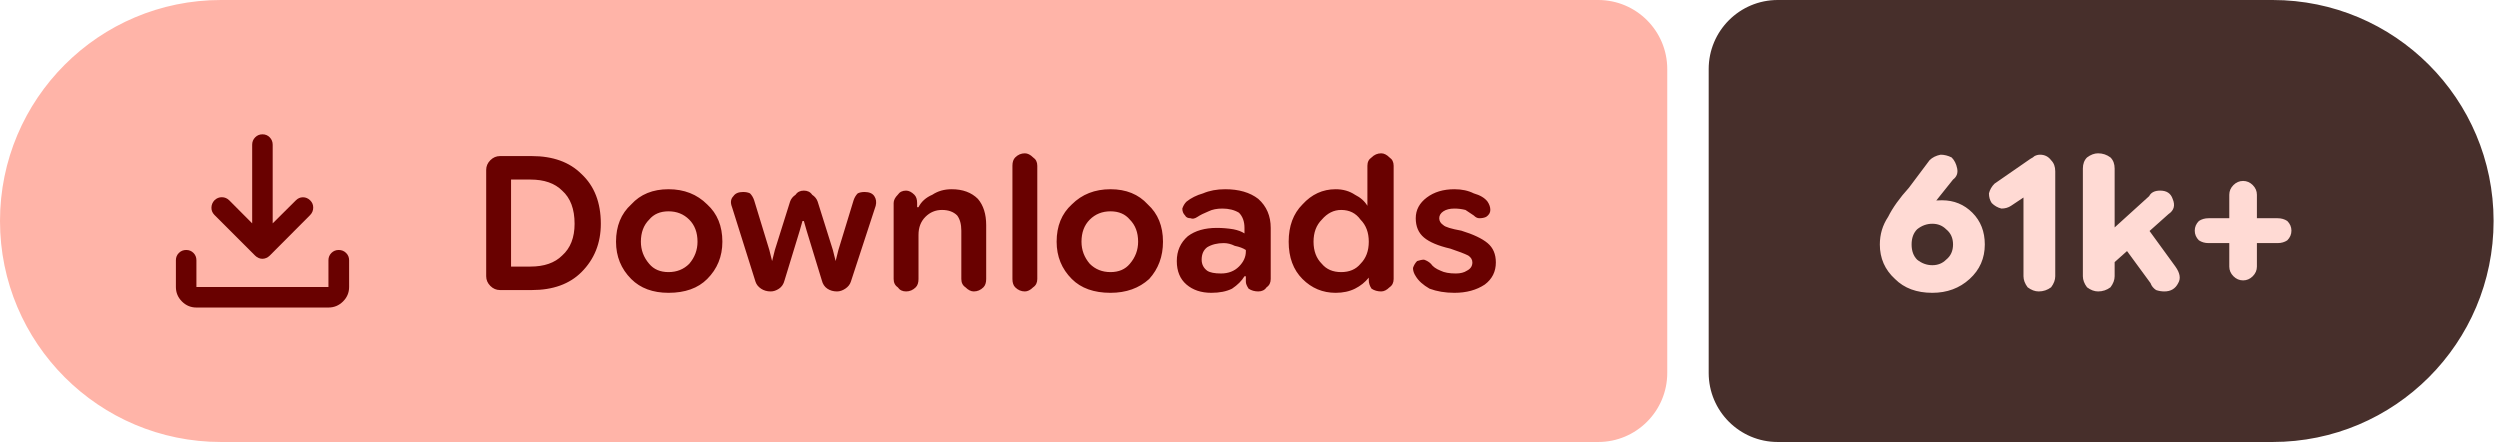
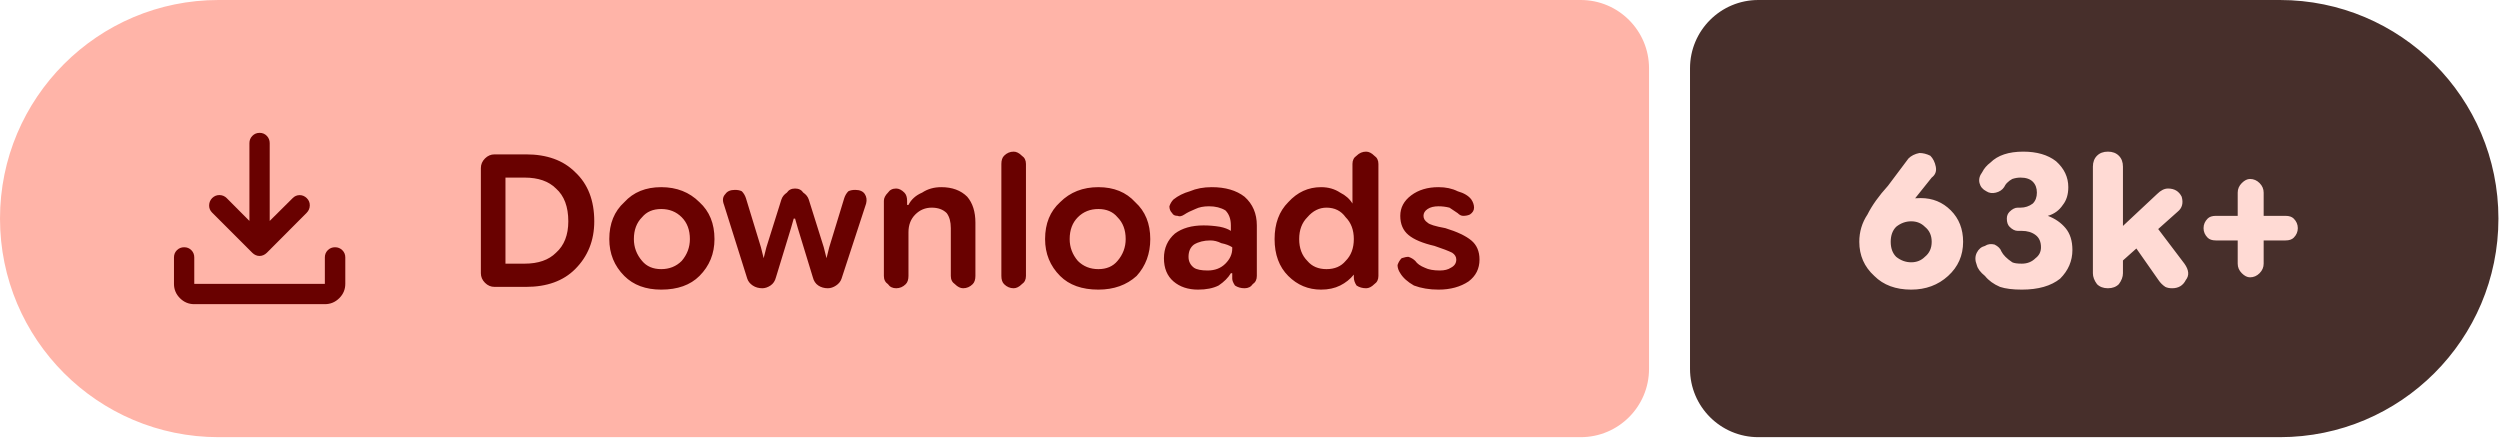
- <svg xmlns="http://www.w3.org/2000/svg" width="181" height="32" viewBox="0 0 181 32" role="img" aria-label="Downloads: 61k+">
+ <svg xmlns="http://www.w3.org/2000/svg" width="183" height="32" viewBox="0 0 183 32" role="img" aria-label="Downloads: 63k+">
  <path fill="#ffb4a8" d="M16 0H115.709A5 5 0 0 1 120.709 5V27A5 5 0 0 1 115.709 32H16A16 16 0 0 1 0 16V16A16 16 0 0 1 16 0Z" />
-   <path fill="#472f2b" d="M128.709 0H164.536A16 16 0 0 1 180.536 16V16A16 16 0 0 1 164.536 32H128.709A5 5 0 0 1 123.709 27V5A5 5 0 0 1 128.709 0Z" />
+   <path fill="#472f2b" d="M128.709 0H166.885A16 16 0 0 1 182.885 16V16A16 16 0 0 1 166.885 32H128.709A5 5 0 0 1 123.709 27V5A5 5 0 0 1 128.709 0Z" />
  <g fill="#690100" transform="translate(10.00 7.00) scale(0.01875) translate(-0.0 960.0)">
    <path d="M465.07-337.2q-7.23-3.16-13.42-9.24L294.43-503.65q-11.82-12.1-11.32-28.42t11.93-28.15q12.45-11.91 28.79-11.59 16.34.33 28.17 12.16l88.39 88.82v-303.69q0-16.64 11.5-28.41t28.29-11.77q16.78 0 28.1 11.77 11.33 11.77 11.33 28.41v303.69L609-559.65q11.63-11.83 27.31-11.94 15.69-.11 27.95 11.76 12.13 11.87 11.85 28.51-.28 16.64-12.11 28.67L508.35-346.44q-6.23 6.08-13.64 9.24t-14.91 3.16q-7.5 0-14.73-3.16ZM225.09-145.87q-32.51 0-55.87-23.35-23.35-23.36-23.35-55.87v-103.39q0-16.7 11.5-28.16 11.5-11.45 28.28-11.45t28.11 11.45q11.33 11.46 11.33 28.16v103.39h509.82v-103.39q0-16.7 11.5-28.16 11.51-11.45 28.24-11.45 16.73 0 28.39 11.45 11.66 11.46 11.66 28.16v103.39q0 32.51-23.53 55.87-23.52 23.35-56.26 23.35H225.09Z" />
  </g>
  <path fill="#690100" d="m36.2 21q-.4 0-.7-.3q-.3-.3-.3-.7v-7.7q0-.4 .3-.7q.3-.3 .7-.3h2.3q2.3 0 3.6 1.3q1.4 1.3 1.4 3.6q0 2.1-1.4 3.5q-1.3 1.3-3.6 1.3zm.8-1.7h1.4q1.5 0 2.3-.8q.9-.8 .9-2.3q0-1.6-.9-2.4q-.8-.8-2.3-.8h-1.4zm11.4 1.9q-1.7 0-2.7-1q-1.1-1.1-1.1-2.7q0-1.7 1.1-2.7q1-1.1 2.7-1.1q1.7 0 2.8 1.1q1.1 1 1.1 2.7q0 1.6-1.1 2.7q-1 1-2.8 1zm0-1.5q.9 0 1.5-.6q.6-.7 .6-1.6q0-1-.6-1.6q-.6-.6-1.5-.6q-.9 0-1.4 .6q-.6 .6-.6 1.6q0 .9 .6 1.6q.5 .6 1.4 .6zm7.4 1.4q-.4 0-.7-.2q-.3-.2-.4-.5l-1.7-5.4q-.2-.5 .1-.8q.2-.3 .7-.3q.3 0 .5 .1q.2 .2 .3 .5l1.1 3.6l.2 .8h0l.2-.8l1.1-3.5q.1-.3 .4-.5q.2-.3 .6-.3q.4 0 .6 .3q.3 .2 .4 .5l1.1 3.5l.2 .8h0l.2-.8l1.1-3.6q.1-.3 .3-.5q.2-.1 .5-.1q.5 0 .7 .3q.2 .3 .1 .7l-1.8 5.5q-.1 .3-.4 .5q-.3 .2-.6 .2q-.4 0-.7-.2q-.3-.2-.4-.6l-1.1-3.6l-.2-.7h-.1l-.2 .7l-1.1 3.6q-.1 .4-.4 .6q-.3 .2-.6 .2zm8.9-.9v-5.5q0-.3 .3-.6q.2-.3 .6-.3q.3 0 .6 .3q.2 .2 .2 .6v.5l-.2-.2h.3q.3-.6 1-.9q.6-.4 1.4-.4q1.2 0 1.9 .7q.6 .7 .6 1.9v3.9q0 .4-.2 .6q-.3 .3-.7 .3q-.3 0-.6-.3q-.3-.2-.3-.6v-3.5q0-.7-.3-1.1q-.4-.4-1.1-.4q-.7 0-1.2 .5q-.5 .5-.5 1.3v3.2q0 .4-.2 .6q-.3 .3-.7 .3q-.4 0-.6-.3q-.3-.2-.3-.6zm9.5 .9q-.4 0-.7-.3q-.2-.2-.2-.6v-8.2q0-.4 .2-.6q.3-.3 .7-.3q.3 0 .6 .3q.3 .2 .3 .6v8.2q0 .4-.3 .6q-.3 .3-.6 .3zm6.2 .1q-1.8 0-2.8-1q-1.1-1.1-1.1-2.7q0-1.7 1.1-2.7q1.1-1.1 2.8-1.1q1.7 0 2.7 1.1q1.1 1 1.1 2.7q0 1.6-1 2.7q-1.1 1-2.8 1zm0-1.5q.9 0 1.4-.6q.6-.7 .6-1.6q0-1-.6-1.6q-.5-.6-1.4-.6q-.9 0-1.5 .6q-.6 .6-.6 1.6q0 .9 .6 1.6q.6 .6 1.5 .6zm7.3 1.5q-1.1 0-1.8-.6q-.7-.6-.7-1.7q0-1.1 .8-1.8q.8-.6 2.1-.6q.6 0 1.2 .1q.5 .1 .8 .3v-.4q0-.7-.4-1.1q-.5-.3-1.2-.3q-.6 0-1 .2q-.5 .2-.8 .4q-.3 .2-.5 .1q-.3 0-.4-.2q-.2-.2-.2-.5q.1-.3 .3-.5q.5-.4 1.2-.6q.7-.3 1.6-.3q1.5 0 2.4 .7q.9 .8 .9 2.1v3.7q0 .4-.3 .6q-.2 .3-.6 .3q-.4 0-.7-.2q-.2-.3-.2-.5v-.9l.3 .5h-.4q-.3 .5-.9 .9q-.6 .3-1.5 .3zm.7-1.4q.8 0 1.3-.5q.5-.5 .5-1.1v-.1q-.3-.2-.8-.3q-.4-.2-.8-.2q-.7 0-1.2 .3q-.4 .3-.4 .9q0 .5 .4 .8q.3 .2 1 .2zm8.3 1.4q-1.4 0-2.4-1q-1-1-1-2.7q0-1.7 1-2.7q1-1.1 2.4-1.1q.8 0 1.4 .4q.6 .3 .9 .8h0v-2.9q0-.4 .3-.6q.3-.3 .7-.3q.3 0 .6 .3q.3 .2 .3 .6v8.2q0 .4-.3 .6q-.3 .3-.6 .3q-.4 0-.7-.2q-.2-.3-.2-.6v-.5l.2 .3h-.2q-.4 .5-1 .8q-.6 .3-1.4 .3zm.4-1.5q.9 0 1.4-.6q.6-.6 .6-1.6q0-1-.6-1.6q-.5-.7-1.4-.7q-.8 0-1.4 .7q-.6 .6-.6 1.6q0 1 .6 1.6q.5 .6 1.4 .6zm8.2 1.5q-1 0-1.8-.3q-.7-.4-1-.9q-.2-.3-.2-.6q.1-.3 .3-.5q.3-.1 .5-.1q.3 .1 .5 .3q.2 .3 .7 .5q.4 .2 1.1 .2q.5 0 .8-.2q.4-.2 .4-.6q0-.3-.3-.5q-.4-.2-1.3-.5q-1.3-.3-1.9-.8q-.6-.5-.6-1.4q0-.9 .8-1.5q.8-.6 2-.6q.8 0 1.4 .3q.7 .2 1 .6q.2 .3 .2 .6q0 .3-.3 .5q-.2 .1-.5 .1q-.2 0-.4-.2q-.3-.2-.6-.4q-.4-.1-.8-.1q-.5 0-.8 .2q-.3 .2-.3 .5q0 .3 .3 .5q.2 .2 1.3 .4q1.3 .4 1.9 .9q.6 .5 .6 1.4q0 1-.8 1.6q-.9 .6-2.2 .6z" />
-   <path fill="#ffdad4" d="m139.9 21.2q-1.7 0-2.7-1q-1.1-1-1.1-2.5q0-1.1 .6-2q.5-1 1.5-2.1l1.5-2q.3-.3 .8-.4q.4 0 .8 .2q.3 .3 .4 .8q.1 .5-.3 .8l-1.2 1.5q-.3 .4-1.2 .9q-.9 .5-1.5 2.3h-1.1q.2-1.6 1.5-2.4q1.2-.8 2.7-.8q1.3 0 2.2 .9q.9 .9 .9 2.3q0 1.5-1.1 2.5q-1.1 1-2.7 1zm0-2q.6 0 1-.4q.5-.4 .5-1.1q0-.7-.5-1.1q-.4-.4-1-.4q-.6 0-1.1 .4q-.4 .4-.4 1.1q0 .7 .4 1.1q.5 .4 1.1 .4zm7.7 1.9q-.4 0-.8-.3q-.3-.4-.3-.8v-5.7l-.9 .6q-.3 .2-.7 .2q-.4-.1-.7-.4q-.2-.3-.2-.7q.1-.4 .4-.7l2.6-1.8q.2-.1 .3-.2q.2-.1 .4-.1q.5 0 .8 .4q.3 .3 .3 .8v7.6q0 .4-.3 .8q-.4 .3-.9 .3zm4.8-1.5v-2.5l3.2-2.9q.1-.2 .3-.3q.2-.1 .5-.1q.7 0 .9 .6q.3 .7-.3 1.1zm-.5 1.5q-.4 0-.8-.3q-.3-.4-.3-.8v-7.8q0-.5 .3-.8q.4-.3 .8-.3q.5 0 .9 .3q.3 .3 .3 .8v7.8q0 .4-.3 .8q-.4 .3-.9 .3zm4.8 0q-.3 0-.6-.1q-.3-.2-.4-.5l-2.2-3l1.6-1.5l2.4 3.3q.5 .7 .2 1.2q-.3 .6-1 .6zm5.7-.8q-.4 0-.7-.3q-.3-.3-.3-.7v-5.2q0-.4 .3-.7q.3-.3 .7-.3q.4 0 .7 .3q.3 .3 .3 .7v5.2q0 .4-.3 .7q-.3 .3-.7 .3zm-2.5-2.7q-.4 0-.7-.2q-.3-.3-.3-.7q0-.4 .3-.7q.3-.2 .7-.2h5q.4 0 .7 .2q.3 .3 .3 .7q0 .4-.3 .7q-.3 .2-.7 .2z" />
+   <path fill="#ffdad4" d="m139.9 21.2q-1.7 0-2.7-1q-1.1-1-1.1-2.5q0-1.1 .6-2q.5-1 1.5-2.1l1.5-2q.3-.3 .8-.4q.4 0 .8 .2q.3 .3 .4 .8q.1 .5-.3 .8l-1.2 1.5q-.3 .4-1.2 .9q-.9 .5-1.5 2.3h-1.1q.2-1.6 1.5-2.4q1.2-.8 2.7-.8q1.3 0 2.2 .9q.9 .9 .9 2.3q0 1.5-1.1 2.5q-1.1 1-2.7 1zm0-2q.6 0 1-.4q.5-.4 .5-1.1q0-.7-.5-1.1q-.4-.4-1-.4q-.6 0-1.1 .4q-.4 .4-.4 1.1q0 .7 .4 1.1q.5 .4 1.1 .4zm8.1 2q-1 0-1.6-.2q-.7-.3-1.1-.8q-.5-.4-.6-.8q-.2-.5 0-.9q.2-.4 .6-.5q.3-.2 .7-.1q.4 .2 .5 .5q.1 .2 .3 .4q.2 .2 .5 .4q.2 .1 .7 .1q.6 0 1-.4q.4-.3 .4-.8q0-.6-.4-.9q-.4-.3-1-.3h-.3q-.3 0-.6-.3q-.2-.2-.2-.6q0-.3 .2-.5q.3-.3 .6-.3h.2q.5 0 .9-.3q.3-.3 .3-.8q0-.5-.3-.8q-.3-.3-.9-.3q-.3 0-.6 .1q-.2 .1-.4 .3q-.1 .1-.2 .3q-.2 .3-.6 .4q-.4 .1-.7-.1q-.4-.2-.5-.6q-.1-.4 .2-.8q.2-.4 .6-.7q.4-.4 1-.6q.6-.2 1.4-.2q1.5 0 2.4 .7q.9 .8 .9 1.9q0 .8-.4 1.3q-.4 .6-1.1 .8v0q.8 .3 1.3 .9q.5 .6 .5 1.6q0 1.2-.9 2.1q-1 .8-2.8 .8zm6.8-1.6v-2.5l3.1-2.9q.2-.2 .4-.3q.2-.1 .4-.1q.7 0 1 .6q.2 .7-.3 1.1zm-.5 1.5q-.5 0-.8-.3q-.3-.4-.3-.8v-7.8q0-.5 .3-.8q.3-.3 .8-.3q.5 0 .8 .3q.3 .3 .3 .8v7.8q0 .4-.3 .8q-.3 .3-.8 .3zm4.7 0q-.3 0-.5-.1q-.3-.2-.5-.5l-2.1-3l1.5-1.5l2.5 3.3q.5 .7 .1 1.2q-.3 .6-1 .6zm5.7-.8q-.3 0-.6-.3q-.3-.3-.3-.7v-5.2q0-.4 .3-.7q.3-.3 .6-.3q.4 0 .7 .3q.3 .3 .3 .7v5.2q0 .4-.3 .7q-.3 .3-.7 .3zm-2.5-2.7q-.4 0-.6-.2q-.3-.3-.3-.7q0-.4 .3-.7q.2-.2 .6-.2h5.1q.4 0 .6 .2q.3 .3 .3 .7q0 .4-.3 .7q-.2 .2-.6 .2z" />
</svg>
